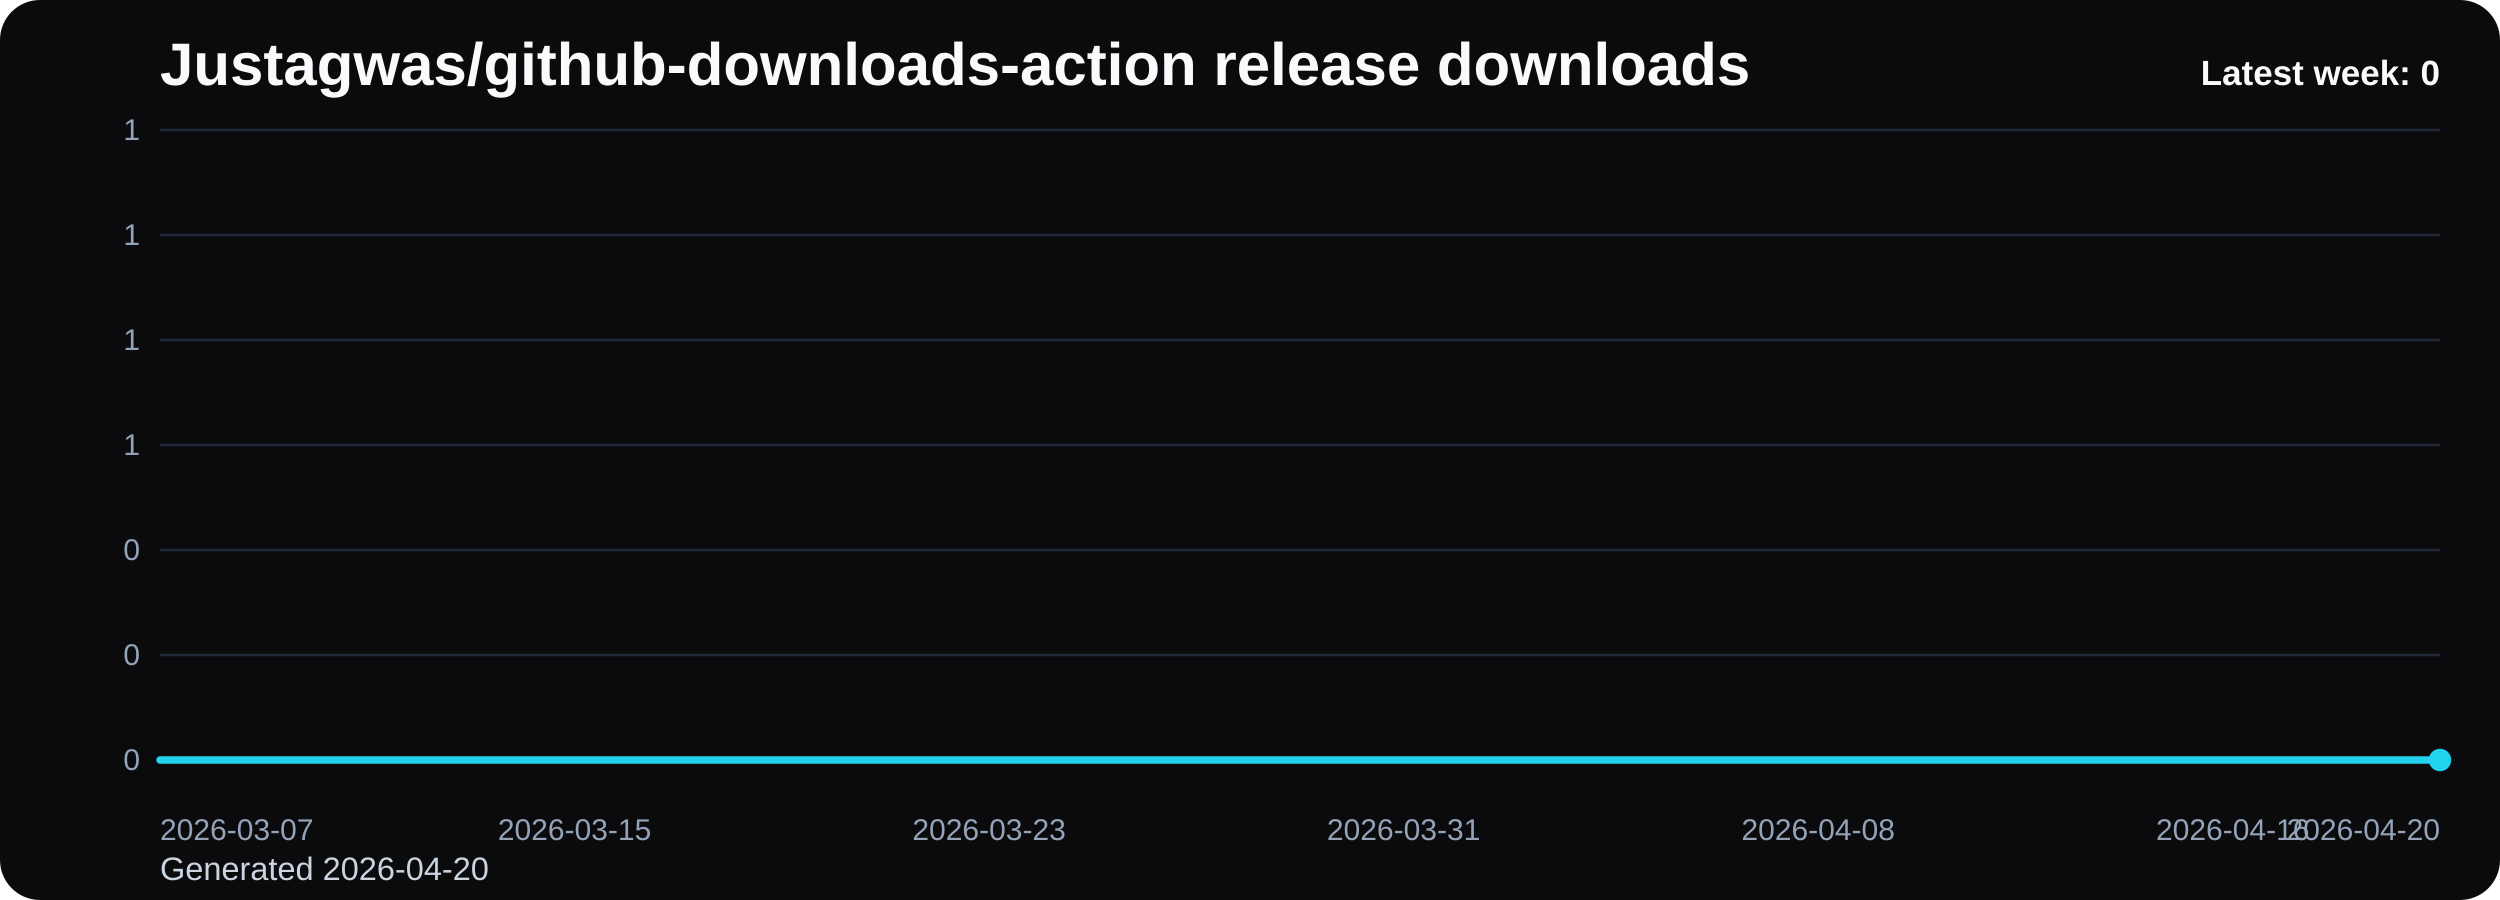
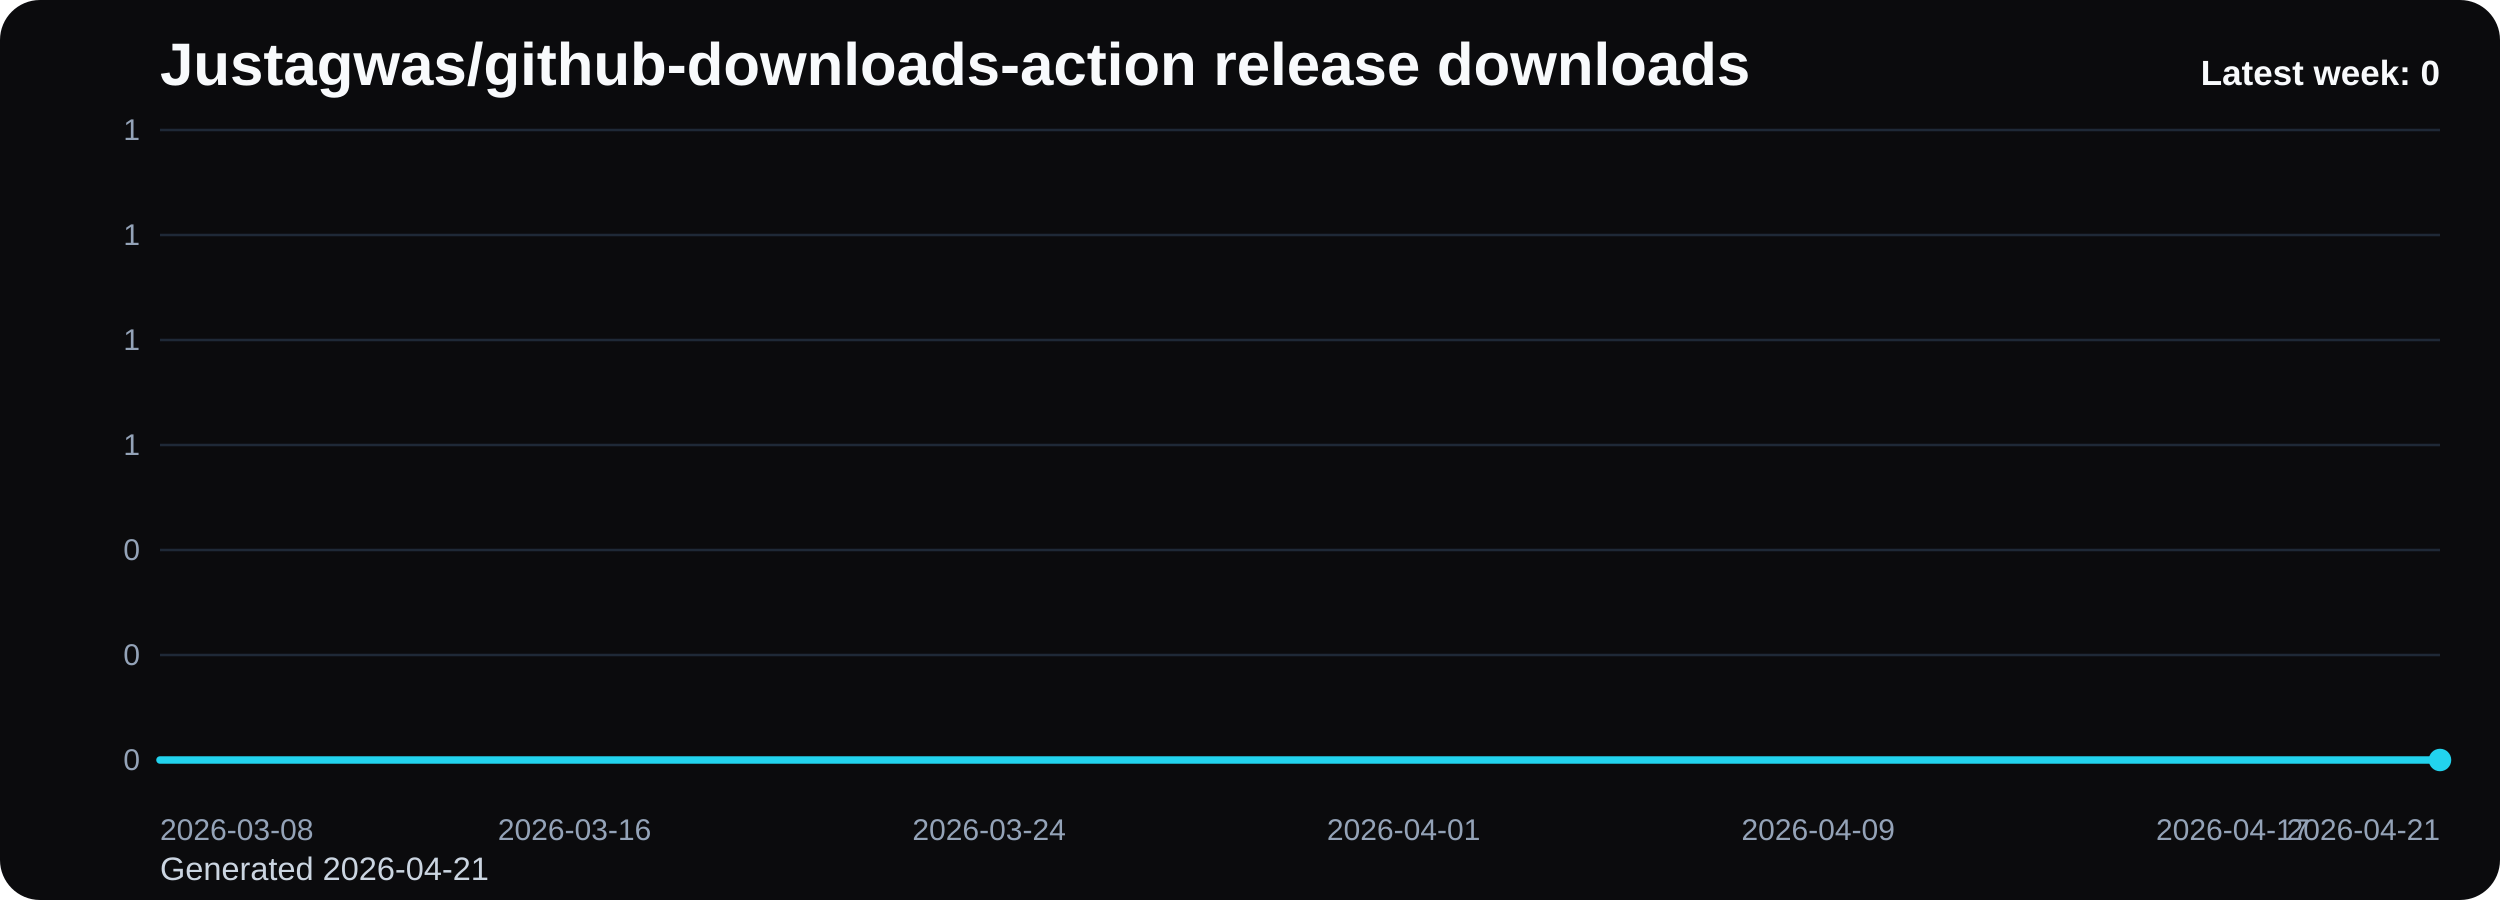
<svg xmlns="http://www.w3.org/2000/svg" viewBox="0 0 1000 360" role="img" aria-label="Justagwas/github-downloads-action release downloads chart">
  <defs>
    <linearGradient id="fill-weekly-black" x1="0" y1="0" x2="0" y2="1">
      <stop offset="0%" stop-color="#22d3ee" stop-opacity="0.32" />
      <stop offset="100%" stop-color="#22d3ee" stop-opacity="0.05" />
    </linearGradient>
    <style>
      .bg { fill: #0b0b0d; }
      .title { font: 700 24px Arial, sans-serif; fill: #f8fafc; }
      .sub { font: 400 13px Arial, sans-serif; fill: #cbd5e1; }
      .grid { stroke: #1f2937; stroke-width: 1; }
      .axis { font: 400 12px Arial, sans-serif; fill: #94a3b8; }
      .line { fill: none; stroke: #22d3ee; stroke-width: 3; stroke-linecap: round; stroke-linejoin: round; }
      .dot { fill: #22d3ee; }
      .value { font: 600 11px Arial, sans-serif; fill: #cbd5e1; }
      .latest { font: 700 14px Arial, sans-serif; fill: #f8fafc; }
    </style>
  </defs>
  <rect class="bg" x="0" y="0" width="1000" height="360" rx="16" />
  <text class="title" x="64" y="34">Justagwas/github-downloads-action release downloads</text>
-   <text class="sub" x="64" y="352">Generated 2026-04-20</text>
+   <text class="sub" x="64" y="352">Generated 2026-04-21</text>
  <line x1="64" y1="52.00" x2="976" y2="52.00" class="grid" />
  <text x="56" y="56.00" text-anchor="end" class="axis">1</text>
  <line x1="64" y1="94.00" x2="976" y2="94.00" class="grid" />
  <text x="56" y="98.00" text-anchor="end" class="axis">1</text>
  <line x1="64" y1="136.00" x2="976" y2="136.00" class="grid" />
  <text x="56" y="140.00" text-anchor="end" class="axis">1</text>
  <line x1="64" y1="178.00" x2="976" y2="178.00" class="grid" />
  <text x="56" y="182.00" text-anchor="end" class="axis">1</text>
  <line x1="64" y1="220.00" x2="976" y2="220.00" class="grid" />
  <text x="56" y="224.00" text-anchor="end" class="axis">0</text>
  <line x1="64" y1="262.00" x2="976" y2="262.00" class="grid" />
  <text x="56" y="266.00" text-anchor="end" class="axis">0</text>
  <line x1="64" y1="304.00" x2="976" y2="304.00" class="grid" />
  <text x="56" y="308.00" text-anchor="end" class="axis">0</text>
  <path d="M 64.00 304 L 64.00 304.00 L 84.73 304.00 L 105.45 304.00 L 126.18 304.00 L 146.91 304.00 L 167.64 304.00 L 188.36 304.00 L 209.09 304.00 L 229.82 304.00 L 250.55 304.00 L 271.27 304.00 L 292.00 304.00 L 312.73 304.00 L 333.45 304.00 L 354.18 304.00 L 374.91 304.00 L 395.64 304.00 L 416.36 304.00 L 437.09 304.00 L 457.82 304.00 L 478.55 304.00 L 499.27 304.00 L 520.00 304.00 L 540.73 304.00 L 561.45 304.00 L 582.18 304.00 L 602.91 304.00 L 623.64 304.00 L 644.36 304.00 L 665.09 304.00 L 685.82 304.00 L 706.55 304.00 L 727.27 304.00 L 748.00 304.00 L 768.73 304.00 L 789.45 304.00 L 810.18 304.00 L 830.91 304.00 L 851.64 304.00 L 872.36 304.00 L 893.09 304.00 L 913.82 304.00 L 934.55 304.00 L 955.27 304.00 L 976.00 304.00 L 976.00 304 Z" fill="url(#fill-weekly-black)" />
  <polyline class="line" points="64.00,304.00 84.73,304.00 105.45,304.00 126.18,304.00 146.91,304.00 167.64,304.00 188.36,304.00 209.09,304.00 229.82,304.00 250.55,304.00 271.27,304.00 292.00,304.00 312.73,304.00 333.45,304.00 354.18,304.00 374.91,304.00 395.64,304.00 416.36,304.00 437.09,304.00 457.82,304.00 478.55,304.00 499.27,304.00 520.00,304.00 540.73,304.00 561.45,304.00 582.18,304.00 602.91,304.00 623.64,304.00 644.36,304.00 665.09,304.00 685.82,304.00 706.55,304.00 727.27,304.00 748.00,304.00 768.73,304.00 789.45,304.00 810.18,304.00 830.91,304.00 851.64,304.00 872.36,304.00 893.09,304.00 913.82,304.00 934.55,304.00 955.27,304.00 976.00,304.00" />
  <circle class="dot" cx="976.00" cy="304.00" r="4.5" />
-   <text class="axis" x="64.00" y="336" text-anchor="start">2026-03-07</text>
-   <text class="axis" x="229.82" y="336" text-anchor="middle">2026-03-15</text>
-   <text class="axis" x="395.64" y="336" text-anchor="middle">2026-03-23</text>
-   <text class="axis" x="561.45" y="336" text-anchor="middle">2026-03-31</text>
-   <text class="axis" x="727.27" y="336" text-anchor="middle">2026-04-08</text>
-   <text class="axis" x="893.09" y="336" text-anchor="middle">2026-04-16</text>
-   <text class="axis" x="976.00" y="336" text-anchor="end">2026-04-20</text>
+   <text class="axis" x="64.00" y="336" text-anchor="start">2026-03-08</text>
+   <text class="axis" x="229.82" y="336" text-anchor="middle">2026-03-16</text>
+   <text class="axis" x="395.64" y="336" text-anchor="middle">2026-03-24</text>
+   <text class="axis" x="561.45" y="336" text-anchor="middle">2026-04-01</text>
+   <text class="axis" x="727.27" y="336" text-anchor="middle">2026-04-09</text>
+   <text class="axis" x="893.09" y="336" text-anchor="middle">2026-04-17</text>
+   <text class="axis" x="976.00" y="336" text-anchor="end">2026-04-21</text>
  <text class="latest" x="976" y="34" text-anchor="end">Latest week: 0</text>
</svg>
